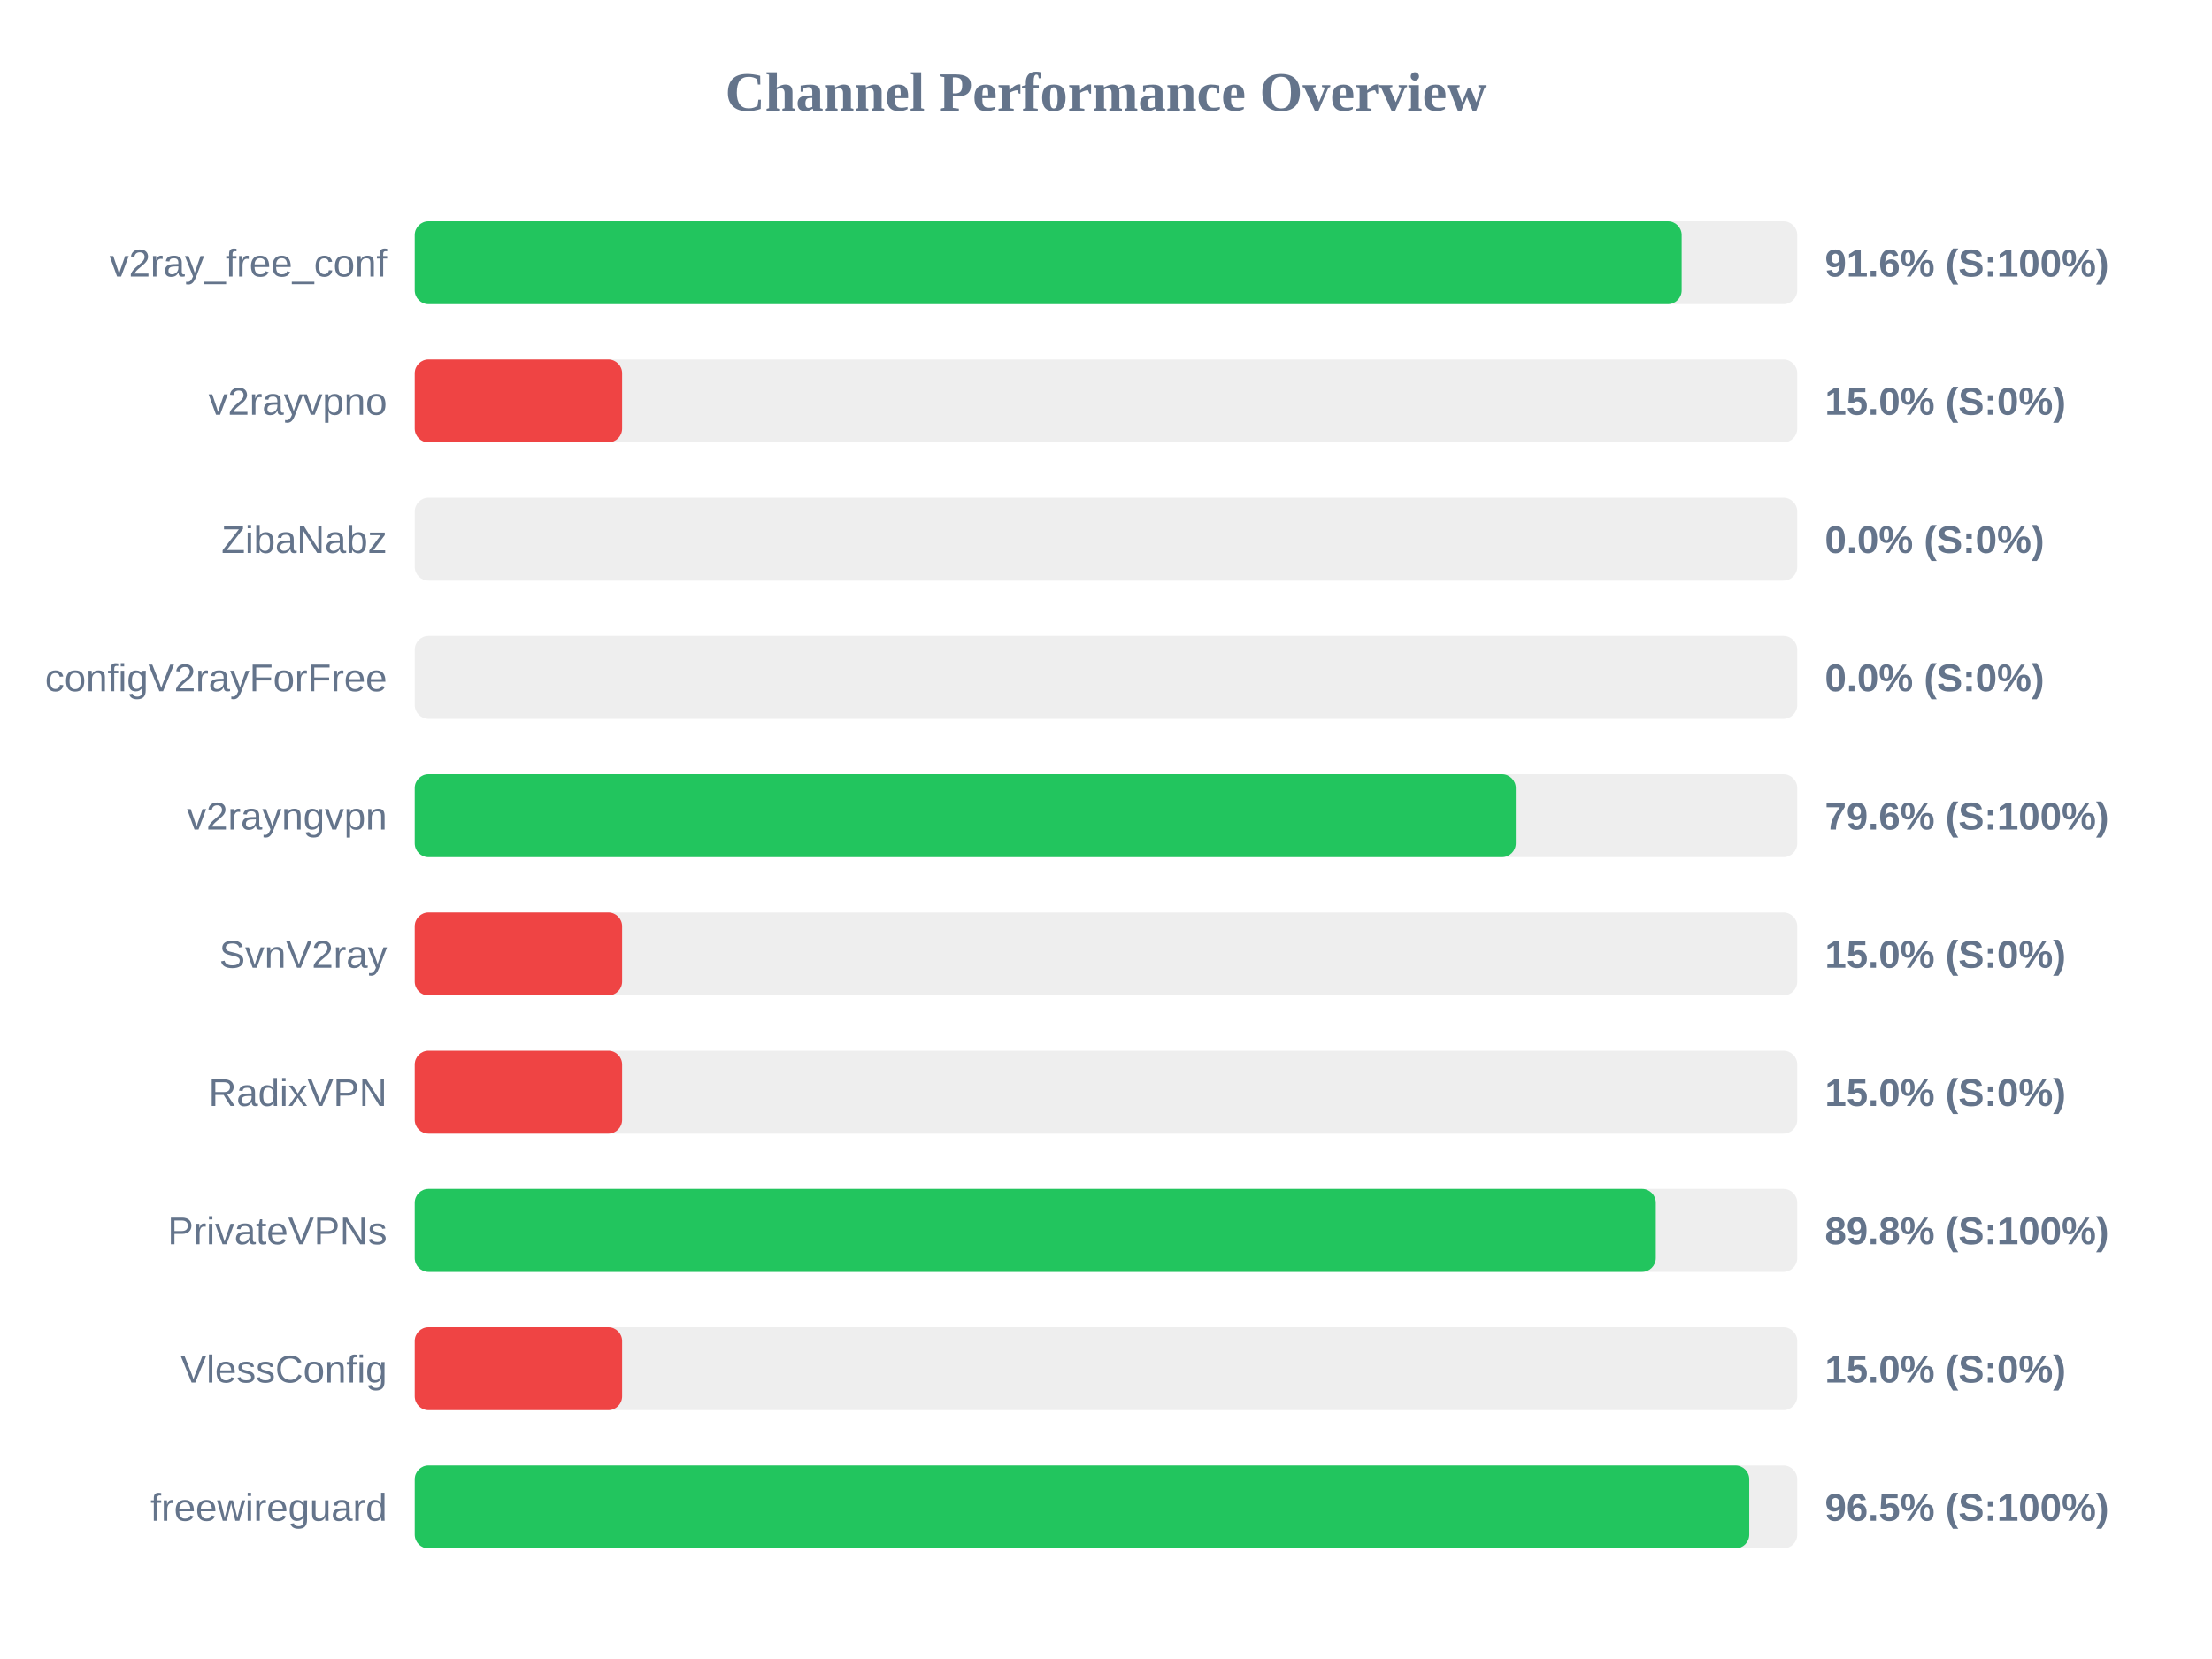
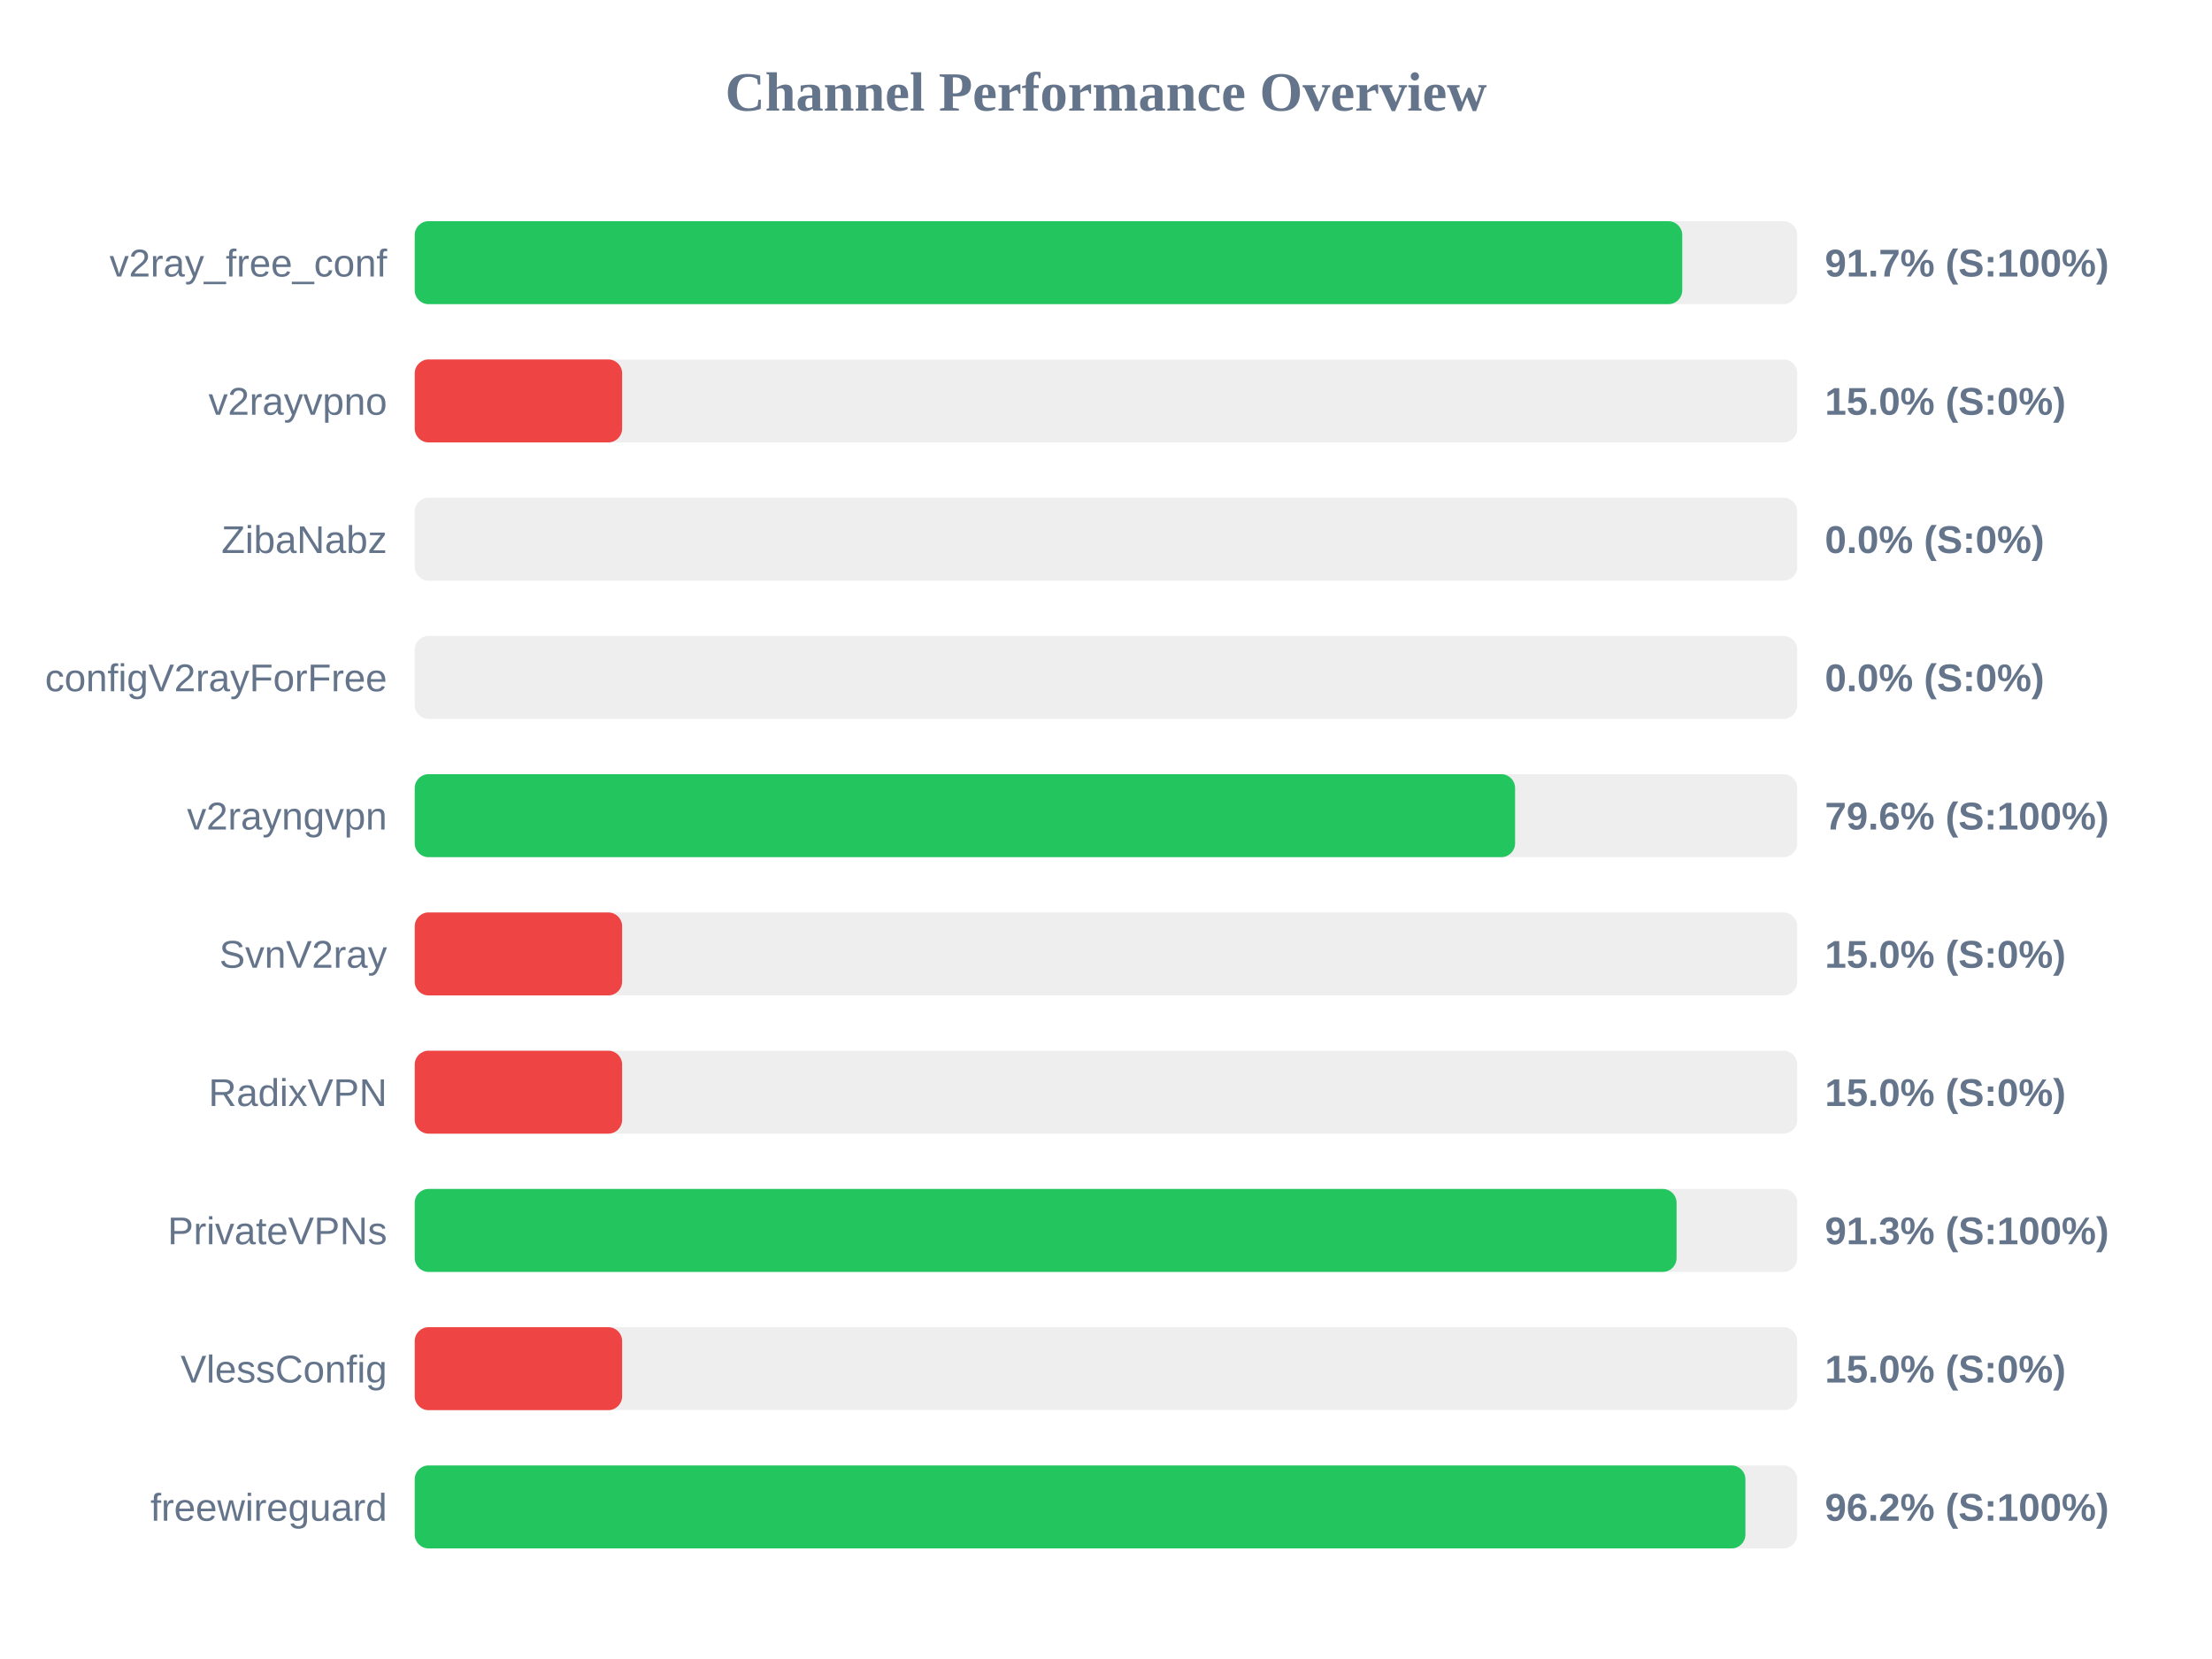
<svg xmlns="http://www.w3.org/2000/svg" width="800" height="600" version="1.1">
  <style>
        .row { font: 14px Arial; fill: #64748b; }
        .score { font: bold 14px Arial; fill: #64748b; }
    </style>
  <text x="400" y="40" text-anchor="middle" font-size="20px" font-weight="bold" fill="#64748b">Channel Performance Overview</text>
  <rect x="150" y="80" width="500" height="30" fill="#eee" rx="5" />
-   <rect x="150" y="80" width="458.2" height="30" fill="#22c55e" rx="5" />
+   <rect x="150" y="80" width="458.4" height="30" fill="#22c55e" rx="5" />
  <text x="140" y="100" text-anchor="end" class="row">v2ray_free_conf</text>
-   <text x="660" y="100" text-anchor="start" class="score">91.6% (S:100%)</text>
+   <text x="660" y="100" text-anchor="start" class="score">91.7% (S:100%)</text>
  <rect x="150" y="130" width="500" height="30" fill="#eee" rx="5" />
  <rect x="150" y="130" width="75.0" height="30" fill="#ef4444" rx="5" />
  <text x="140" y="150" text-anchor="end" class="row">v2rayvpno</text>
  <text x="660" y="150" text-anchor="start" class="score">15.0% (S:0%)</text>
  <rect x="150" y="180" width="500" height="30" fill="#eee" rx="5" />
  <rect x="150" y="180" width="0.0" height="30" fill="#ef4444" rx="5" />
  <text x="140" y="200" text-anchor="end" class="row">ZibaNabz</text>
  <text x="660" y="200" text-anchor="start" class="score">0.0% (S:0%)</text>
  <rect x="150" y="230" width="500" height="30" fill="#eee" rx="5" />
  <rect x="150" y="230" width="0.0" height="30" fill="#ef4444" rx="5" />
  <text x="140" y="250" text-anchor="end" class="row">configV2rayForFree</text>
  <text x="660" y="250" text-anchor="start" class="score">0.0% (S:0%)</text>
  <rect x="150" y="280" width="500" height="30" fill="#eee" rx="5" />
-   <rect x="150" y="280" width="398.2" height="30" fill="#22c55e" rx="5" />
+   <rect x="150" y="280" width="397.95" height="30" fill="#22c55e" rx="5" />
  <text x="140" y="300" text-anchor="end" class="row">v2rayngvpn</text>
  <text x="660" y="300" text-anchor="start" class="score">79.6% (S:100%)</text>
  <rect x="150" y="330" width="500" height="30" fill="#eee" rx="5" />
  <rect x="150" y="330" width="75.0" height="30" fill="#ef4444" rx="5" />
  <text x="140" y="350" text-anchor="end" class="row">SvnV2ray</text>
  <text x="660" y="350" text-anchor="start" class="score">15.0% (S:0%)</text>
  <rect x="150" y="380" width="500" height="30" fill="#eee" rx="5" />
  <rect x="150" y="380" width="75.0" height="30" fill="#ef4444" rx="5" />
  <text x="140" y="400" text-anchor="end" class="row">RadixVPN</text>
  <text x="660" y="400" text-anchor="start" class="score">15.0% (S:0%)</text>
  <rect x="150" y="430" width="500" height="30" fill="#eee" rx="5" />
-   <rect x="150" y="430" width="448.85" height="30" fill="#22c55e" rx="5" />
+   <rect x="150" y="430" width="456.35" height="30" fill="#22c55e" rx="5" />
  <text x="140" y="450" text-anchor="end" class="row">PrivateVPNs</text>
-   <text x="660" y="450" text-anchor="start" class="score">89.8% (S:100%)</text>
+   <text x="660" y="450" text-anchor="start" class="score">91.3% (S:100%)</text>
  <rect x="150" y="480" width="500" height="30" fill="#eee" rx="5" />
  <rect x="150" y="480" width="75.0" height="30" fill="#ef4444" rx="5" />
  <text x="140" y="500" text-anchor="end" class="row">VlessConfig</text>
  <text x="660" y="500" text-anchor="start" class="score">15.0% (S:0%)</text>
  <rect x="150" y="530" width="500" height="30" fill="#eee" rx="5" />
-   <rect x="150" y="530" width="482.65" height="30" fill="#22c55e" rx="5" />
+   <rect x="150" y="530" width="481.25" height="30" fill="#22c55e" rx="5" />
  <text x="140" y="550" text-anchor="end" class="row">freewireguard</text>
-   <text x="660" y="550" text-anchor="start" class="score">96.5% (S:100%)</text>
+   <text x="660" y="550" text-anchor="start" class="score">96.2% (S:100%)</text>
</svg>
